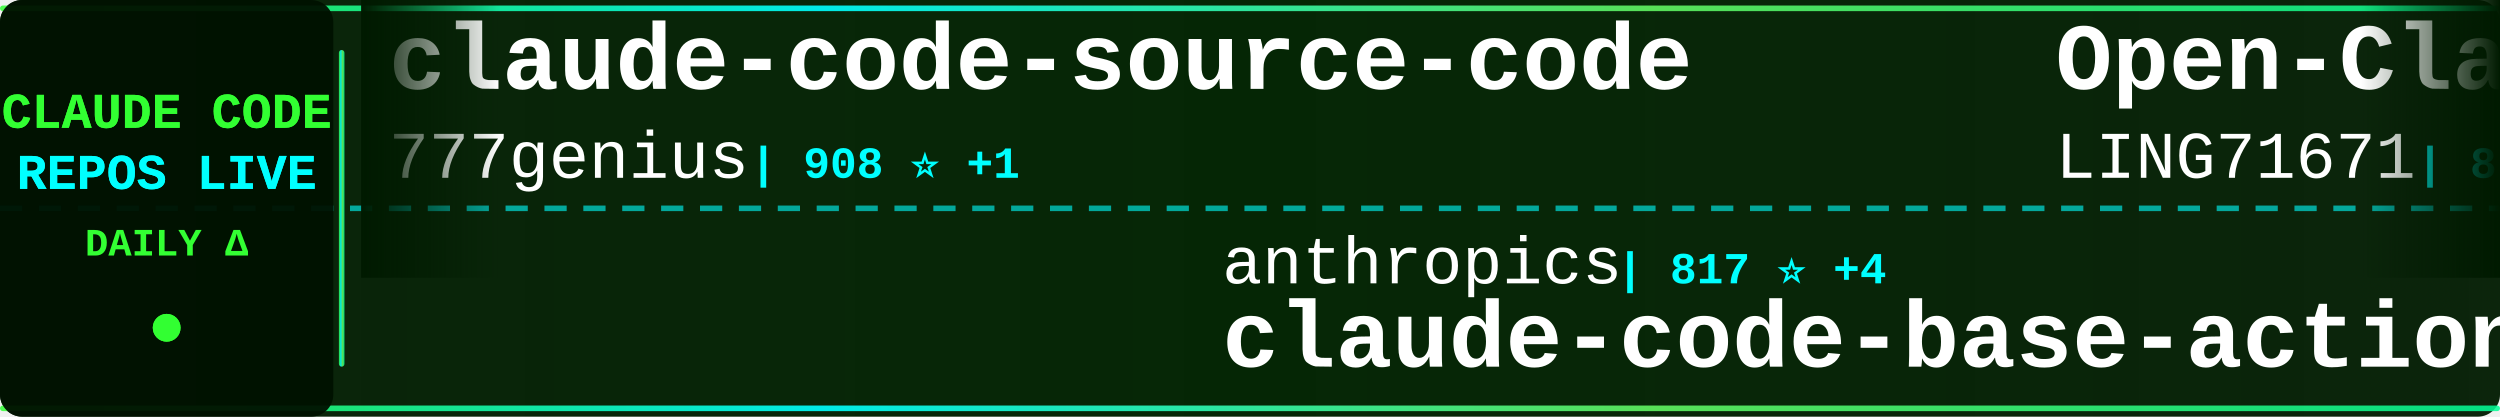
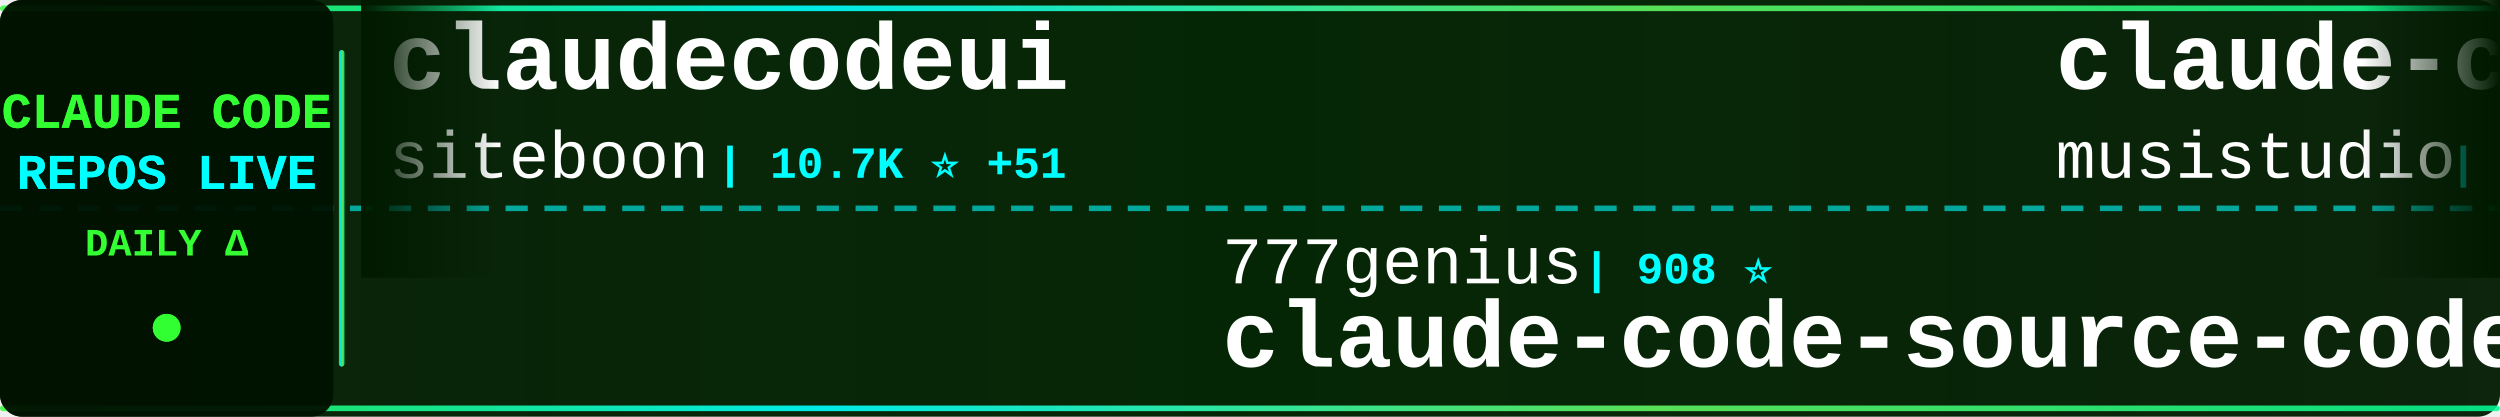
<svg xmlns="http://www.w3.org/2000/svg" width="900" height="150">
  <defs>
    <linearGradient id="tickerBg" x1="0%" y1="0%" x2="100%" y2="0%">
      <stop offset="0%" style="stop-color:#001a00;stop-opacity:0.95" />
      <stop offset="50%" style="stop-color:#002200;stop-opacity:0.98" />
      <stop offset="100%" style="stop-color:#001a00;stop-opacity:0.95" />
    </linearGradient>
    <linearGradient id="borderGrad" x1="0%" y1="0%" x2="100%" y2="0%">
      <stop offset="0%" style="stop-color:#33ff33;stop-opacity:0.85">
        <animate attributeName="stop-opacity" values="0.85;1;0.85" dur="2s" repeatCount="indefinite" />
      </stop>
      <stop offset="33%" style="stop-color:#00ffff;stop-opacity:0.9">
        <animate attributeName="stop-opacity" values="0.9;1;0.9" dur="2.2s" repeatCount="indefinite" />
      </stop>
      <stop offset="66%" style="stop-color:#66ff66;stop-opacity:0.85">
        <animate attributeName="stop-opacity" values="0.85;1;0.85" dur="1.8s" repeatCount="indefinite" />
      </stop>
      <stop offset="100%" style="stop-color:#00ff99;stop-opacity:0.85">
        <animate attributeName="stop-opacity" values="0.85;1;0.85" dur="2s" repeatCount="indefinite" />
      </stop>
    </linearGradient>
    <filter id="textGlow">
      <feGaussianBlur stdDeviation="0.1" result="coloredBlur" />
      <feMerge>
        <feMergeNode in="coloredBlur" />
        <feMergeNode in="SourceGraphic" />
      </feMerge>
    </filter>
    <filter id="metricGlow">
      <feGaussianBlur stdDeviation="0.2" result="coloredBlur" />
      <feMerge>
        <feMergeNode in="coloredBlur" />
        <feMergeNode in="SourceGraphic" />
      </feMerge>
    </filter>
    <linearGradient id="leftFade" x1="0%" y1="0%" x2="100%" y2="0%">
      <stop offset="0%" style="stop-color:#001a00;stop-opacity:1" />
      <stop offset="100%" style="stop-color:#001a00;stop-opacity:0" />
    </linearGradient>
    <linearGradient id="rightFade" x1="0%" y1="0%" x2="100%" y2="0%">
      <stop offset="0%" style="stop-color:#001a00;stop-opacity:0" />
      <stop offset="100%" style="stop-color:#001a00;stop-opacity:1" />
    </linearGradient>
  </defs>
  <rect width="900" height="150" fill="url(#tickerBg)" rx="8" />
  <rect x="0" y="2" width="900" height="2" fill="url(#borderGrad)" rx="1" />
  <rect x="0" y="146" width="900" height="2" fill="url(#borderGrad)" rx="1" />
  <line x1="0" y1="75" x2="900" y2="75" stroke="#00ffff" stroke-width="2" stroke-dasharray="8 6" opacity="0.6" />
  <rect x="0" y="0" width="120" height="150" fill="#001100" opacity="0.95" rx="8" />
  <text x="60" y="46" font-family="'Courier New', monospace" font-size="18" font-weight="bold" fill="#33ff33" text-anchor="middle" filter="url(#textGlow)">
    CLAUDE CODE
  </text>
  <text x="60" y="68" font-family="'Courier New', monospace" font-size="18" font-weight="bold" fill="#00ffff" text-anchor="middle" filter="url(#textGlow)">
    REPOS LIVE
  </text>
  <text x="60" y="92" font-family="'Courier New', monospace" font-size="14" font-weight="bold" fill="#33ff33" text-anchor="middle">
    DAILY Δ
  </text>
  <circle cx="60" cy="118" r="5" fill="#33ff33" filter="url(#metricGlow)">
    <animate attributeName="r" values="4;6;4" dur="1.5s" repeatCount="indefinite" />
    <animate attributeName="opacity" values="0.6;1;0.6" dur="1.5s" repeatCount="indefinite" />
  </circle>
  <rect x="122" y="18" width="2" height="114" fill="url(#borderGrad)" rx="1" />
  <clipPath id="tickerClip">
    <rect x="130" y="0" width="770" height="150" />
  </clipPath>
  <g clip-path="url(#tickerClip)">
    <g id="tickerItems">
      <animateTransform attributeName="transform" attributeType="XML" type="translate" from="0 0" to="-3000 0" dur="54s" repeatCount="indefinite" />
      <g transform="translate(0, 0)">
-         <text x="140" y="32" font-family="'Courier New', monospace" font-size="34" font-weight="bold" fill="#ffffff">claude-code-source-code</text>
-         <text x="140" y="64" font-family="'Courier New', monospace" font-size="24" font-weight="normal" fill="#ffffff" opacity="1.0">777genius</text>
-         <text x="270" y="64" font-family="'Courier New', monospace" font-size="16" font-weight="bold" fill="#00ffff"> | 908 ⭐ +1</text>
+         <text x="140" y="32" font-family="'Courier New', monospace" font-size="34" font-weight="bold" fill="#ffffff">claudecodeui</text>
+         <text x="140" y="64" font-family="'Courier New', monospace" font-size="24" font-weight="normal" fill="#ffffff" opacity="1.0">siteboon</text>
+         <text x="258" y="64" font-family="'Courier New', monospace" font-size="16" font-weight="bold" fill="#00ffff"> | 10.7K ⭐ +51</text>
      </g>
      <g transform="translate(300, 0)">
-         <text x="140" y="102" font-family="'Courier New', monospace" font-size="24" font-weight="normal" fill="#ffffff" opacity="1.0">anthropics</text>
-         <text x="282" y="102" font-family="'Courier New', monospace" font-size="16" font-weight="bold" fill="#00ffff"> | 817 ⭐ +4</text>
-         <text x="140" y="132" font-family="'Courier New', monospace" font-size="34" font-weight="bold" fill="#ffffff">claude-code-base-action</text>
+         <text x="140" y="102" font-family="'Courier New', monospace" font-size="24" font-weight="normal" fill="#ffffff" opacity="1.0">777genius</text>
+         <text x="270" y="102" font-family="'Courier New', monospace" font-size="16" font-weight="bold" fill="#00ffff"> | 908 ⭐</text>
+         <text x="140" y="132" font-family="'Courier New', monospace" font-size="34" font-weight="bold" fill="#ffffff">claude-code-source-code</text>
      </g>
      <g transform="translate(600, 0)">
-         <text x="140" y="32" font-family="'Courier New', monospace" font-size="34" font-weight="bold" fill="#ffffff">Open-ClaudeCode</text>
-         <text x="140" y="64" font-family="'Courier New', monospace" font-size="24" font-weight="normal" fill="#ffffff" opacity="1.0">LING71671</text>
-         <text x="270" y="64" font-family="'Courier New', monospace" font-size="16" font-weight="bold" fill="#00ffff"> | 813 ⭐ +1</text>
+         <text x="140" y="32" font-family="'Courier New', monospace" font-size="34" font-weight="bold" fill="#ffffff">claude-code-router</text>
+         <text x="140" y="64" font-family="'Courier New', monospace" font-size="24" font-weight="normal" fill="#ffffff" opacity="1.0">musistudio</text>
+         <text x="282" y="64" font-family="'Courier New', monospace" font-size="16" font-weight="bold" fill="#00ffff"> | 33.7K ⭐ +78</text>
      </g>
      <g transform="translate(900, 0)">
-         <text x="140" y="102" font-family="'Courier New', monospace" font-size="24" font-weight="normal" fill="#ffffff" opacity="1.0">andrew-kramer-inno</text>
-         <text x="378" y="102" font-family="'Courier New', monospace" font-size="16" font-weight="bold" fill="#00ffff"> | 586 ⭐</text>
-         <text x="140" y="132" font-family="'Courier New', monospace" font-size="34" font-weight="bold" fill="#ffffff">claude-code-source-build</text>
+         <text x="140" y="102" font-family="'Courier New', monospace" font-size="24" font-weight="normal" fill="#ffffff" opacity="1.0">ykdojo</text>
+         <text x="234" y="102" font-family="'Courier New', monospace" font-size="16" font-weight="bold" fill="#00ffff"> | 8.2K ⭐ +16</text>
+         <text x="140" y="132" font-family="'Courier New', monospace" font-size="34" font-weight="bold" fill="#ffffff">claude-code-tips</text>
      </g>
      <g transform="translate(1200, 0)">
-         <text x="140" y="32" font-family="'Courier New', monospace" font-size="34" font-weight="bold" fill="#ffffff">claude-code-best-practic...</text>
-         <text x="140" y="64" font-family="'Courier New', monospace" font-size="24" font-weight="normal" fill="#ffffff" opacity="1.0">shanraisshan</text>
-         <text x="306" y="64" font-family="'Courier New', monospace" font-size="16" font-weight="bold" fill="#00ffff"> | 51.8K ⭐ +220</text>
+         <text x="140" y="32" font-family="'Courier New', monospace" font-size="34" font-weight="bold" fill="#ffffff">claude-code-spec-workflo...</text>
+         <text x="140" y="64" font-family="'Courier New', monospace" font-size="24" font-weight="normal" fill="#ffffff" opacity="1.0">Pimzino</text>
+         <text x="246" y="64" font-family="'Courier New', monospace" font-size="16" font-weight="bold" fill="#00ffff"> | 3.7K ⭐ +1</text>
      </g>
      <g transform="translate(1500, 0)">
-         <text x="140" y="102" font-family="'Courier New', monospace" font-size="24" font-weight="normal" fill="#ffffff" opacity="1.0">OneRedOak</text>
-         <text x="270" y="102" font-family="'Courier New', monospace" font-size="16" font-weight="bold" fill="#00ffff"> | 3.8K ⭐ +3</text>
-         <text x="140" y="132" font-family="'Courier New', monospace" font-size="34" font-weight="bold" fill="#ffffff">claude-code-workflows</text>
+         <text x="140" y="102" font-family="'Courier New', monospace" font-size="24" font-weight="normal" fill="#ffffff" opacity="1.0">frankbria</text>
+         <text x="270" y="102" font-family="'Courier New', monospace" font-size="16" font-weight="bold" fill="#00ffff"> | 9.1K ⭐ +16</text>
+         <text x="140" y="132" font-family="'Courier New', monospace" font-size="34" font-weight="bold" fill="#ffffff">ralph-claude-code</text>
      </g>
      <g transform="translate(1800, 0)">
-         <text x="140" y="32" font-family="'Courier New', monospace" font-size="34" font-weight="bold" fill="#ffffff">free-claude-code</text>
-         <text x="140" y="64" font-family="'Courier New', monospace" font-size="24" font-weight="normal" fill="#ffffff" opacity="1.0">Alishahryar1</text>
-         <text x="306" y="64" font-family="'Courier New', monospace" font-size="16" font-weight="bold" fill="#00ffff"> | 22.8K ⭐ +439</text>
+         <text x="140" y="32" font-family="'Courier New', monospace" font-size="34" font-weight="bold" fill="#ffffff">claude-howto</text>
+         <text x="140" y="64" font-family="'Courier New', monospace" font-size="24" font-weight="normal" fill="#ffffff" opacity="1.0">luongnv89</text>
+         <text x="270" y="64" font-family="'Courier New', monospace" font-size="16" font-weight="bold" fill="#00ffff"> | 31.9K ⭐ +238</text>
      </g>
      <g transform="translate(2100, 0)">
-         <text x="140" y="102" font-family="'Courier New', monospace" font-size="24" font-weight="normal" fill="#ffffff" opacity="1.0">liuup</text>
-         <text x="222" y="102" font-family="'Courier New', monospace" font-size="16" font-weight="bold" fill="#00ffff"> | 2.3K ⭐ +22</text>
-         <text x="140" y="132" font-family="'Courier New', monospace" font-size="34" font-weight="bold" fill="#ffffff">claude-code-analysis</text>
+         <text x="140" y="102" font-family="'Courier New', monospace" font-size="24" font-weight="normal" fill="#ffffff" opacity="1.0">affaan-m</text>
+         <text x="258" y="102" font-family="'Courier New', monospace" font-size="16" font-weight="bold" fill="#00ffff"> | 176.0K ⭐ +638</text>
+         <text x="140" y="132" font-family="'Courier New', monospace" font-size="34" font-weight="bold" fill="#ffffff">everything-claude-code</text>
      </g>
      <g transform="translate(2400, 0)">
-         <text x="140" y="32" font-family="'Courier New', monospace" font-size="34" font-weight="bold" fill="#ffffff">awesome-claude-code-suba...</text>
-         <text x="140" y="64" font-family="'Courier New', monospace" font-size="24" font-weight="normal" fill="#ffffff" opacity="1.0">VoltAgent</text>
-         <text x="270" y="64" font-family="'Courier New', monospace" font-size="16" font-weight="bold" fill="#00ffff"> | 19.4K ⭐ +78</text>
+         <text x="140" y="32" font-family="'Courier New', monospace" font-size="34" font-weight="bold" fill="#ffffff">claude_codex_bridge</text>
+         <text x="140" y="64" font-family="'Courier New', monospace" font-size="24" font-weight="normal" fill="#ffffff" opacity="1.0">bfly123</text>
+         <text x="246" y="64" font-family="'Courier New', monospace" font-size="16" font-weight="bold" fill="#00ffff"> | 2.5K ⭐ +10</text>
      </g>
      <g transform="translate(2700, 0)">
-         <text x="140" y="102" font-family="'Courier New', monospace" font-size="24" font-weight="normal" fill="#ffffff" opacity="1.0">JrCx7scC</text>
-         <text x="258" y="102" font-family="'Courier New', monospace" font-size="16" font-weight="bold" fill="#00ffff"> | 366 ⭐</text>
-         <text x="140" y="132" font-family="'Courier New', monospace" font-size="34" font-weight="bold" fill="#ffffff">claude-code-source</text>
+         <text x="140" y="102" font-family="'Courier New', monospace" font-size="24" font-weight="normal" fill="#ffffff" opacity="1.0">anthropics</text>
+         <text x="282" y="102" font-family="'Courier New', monospace" font-size="16" font-weight="bold" fill="#00ffff"> | 18.9K ⭐ +101</text>
+         <text x="140" y="132" font-family="'Courier New', monospace" font-size="34" font-weight="bold" fill="#ffffff">claude-plugins-official</text>
      </g>
      <g transform="translate(3000, 0)">
-         <text x="140" y="32" font-family="'Courier New', monospace" font-size="34" font-weight="bold" fill="#ffffff">claude-code-source-code</text>
-         <text x="140" y="64" font-family="'Courier New', monospace" font-size="24" font-weight="normal" fill="#ffffff" opacity="1.0">777genius</text>
-         <text x="270" y="64" font-family="'Courier New', monospace" font-size="16" font-weight="bold" fill="#00ffff"> | 908 ⭐ +1</text>
+         <text x="140" y="32" font-family="'Courier New', monospace" font-size="34" font-weight="bold" fill="#ffffff">claudecodeui</text>
+         <text x="140" y="64" font-family="'Courier New', monospace" font-size="24" font-weight="normal" fill="#ffffff" opacity="1.0">siteboon</text>
+         <text x="258" y="64" font-family="'Courier New', monospace" font-size="16" font-weight="bold" fill="#00ffff"> | 10.7K ⭐ +51</text>
      </g>
      <g transform="translate(3300, 0)">
-         <text x="140" y="102" font-family="'Courier New', monospace" font-size="24" font-weight="normal" fill="#ffffff" opacity="1.0">anthropics</text>
-         <text x="282" y="102" font-family="'Courier New', monospace" font-size="16" font-weight="bold" fill="#00ffff"> | 817 ⭐ +4</text>
-         <text x="140" y="132" font-family="'Courier New', monospace" font-size="34" font-weight="bold" fill="#ffffff">claude-code-base-action</text>
+         <text x="140" y="102" font-family="'Courier New', monospace" font-size="24" font-weight="normal" fill="#ffffff" opacity="1.0">777genius</text>
+         <text x="270" y="102" font-family="'Courier New', monospace" font-size="16" font-weight="bold" fill="#00ffff"> | 908 ⭐</text>
+         <text x="140" y="132" font-family="'Courier New', monospace" font-size="34" font-weight="bold" fill="#ffffff">claude-code-source-code</text>
      </g>
      <g transform="translate(3600, 0)">
-         <text x="140" y="32" font-family="'Courier New', monospace" font-size="34" font-weight="bold" fill="#ffffff">Open-ClaudeCode</text>
-         <text x="140" y="64" font-family="'Courier New', monospace" font-size="24" font-weight="normal" fill="#ffffff" opacity="1.0">LING71671</text>
-         <text x="270" y="64" font-family="'Courier New', monospace" font-size="16" font-weight="bold" fill="#00ffff"> | 813 ⭐ +1</text>
+         <text x="140" y="32" font-family="'Courier New', monospace" font-size="34" font-weight="bold" fill="#ffffff">claude-code-router</text>
+         <text x="140" y="64" font-family="'Courier New', monospace" font-size="24" font-weight="normal" fill="#ffffff" opacity="1.0">musistudio</text>
+         <text x="282" y="64" font-family="'Courier New', monospace" font-size="16" font-weight="bold" fill="#00ffff"> | 33.7K ⭐ +78</text>
      </g>
      <g transform="translate(3900, 0)">
-         <text x="140" y="102" font-family="'Courier New', monospace" font-size="24" font-weight="normal" fill="#ffffff" opacity="1.0">andrew-kramer-inno</text>
-         <text x="378" y="102" font-family="'Courier New', monospace" font-size="16" font-weight="bold" fill="#00ffff"> | 586 ⭐</text>
-         <text x="140" y="132" font-family="'Courier New', monospace" font-size="34" font-weight="bold" fill="#ffffff">claude-code-source-build</text>
+         <text x="140" y="102" font-family="'Courier New', monospace" font-size="24" font-weight="normal" fill="#ffffff" opacity="1.0">ykdojo</text>
+         <text x="234" y="102" font-family="'Courier New', monospace" font-size="16" font-weight="bold" fill="#00ffff"> | 8.2K ⭐ +16</text>
+         <text x="140" y="132" font-family="'Courier New', monospace" font-size="34" font-weight="bold" fill="#ffffff">claude-code-tips</text>
      </g>
    </g>
  </g>
  <rect x="130" y="0" width="50" height="100" fill="url(#leftFade)" />
  <rect x="850" y="0" width="50" height="100" fill="url(#rightFade)" />
</svg>
